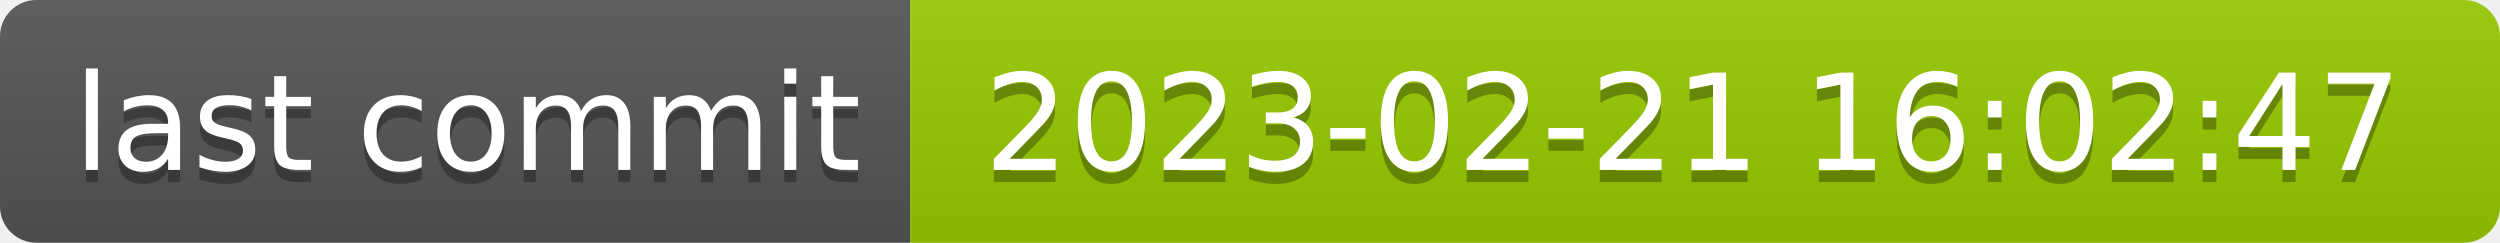
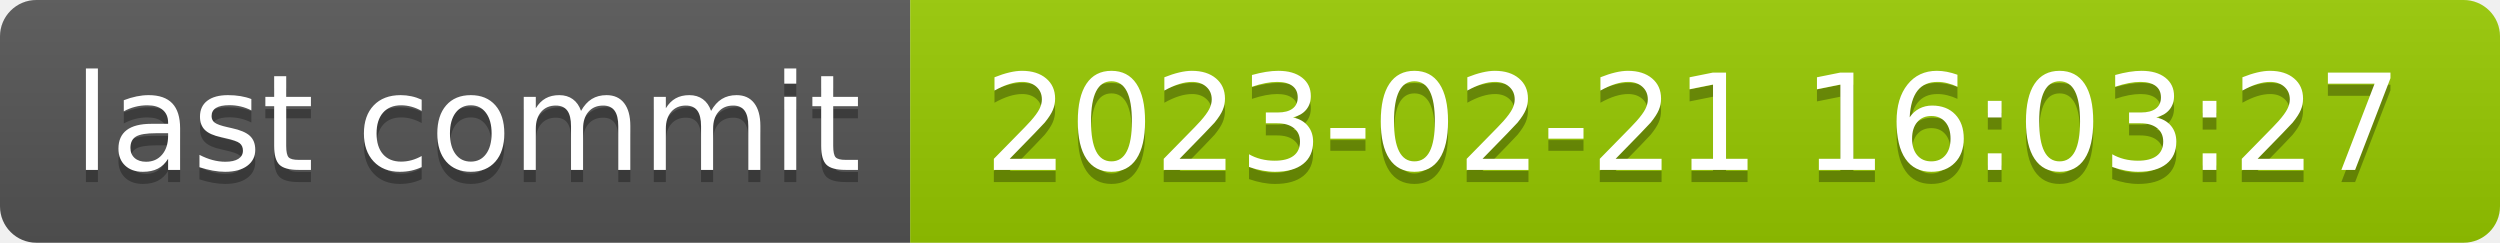
- <svg xmlns="http://www.w3.org/2000/svg" width="206" height="20" role="img" aria-label="last commit: 2023-02-21 16:02:47">
+ <svg xmlns="http://www.w3.org/2000/svg" width="206" height="20" role="img" aria-label="last commit: 2023-02-21 16:03:27">
  <linearGradient id="s" x2="0" y2="100%">
    <stop offset="0" stop-color="#bbb" stop-opacity=".1" />
    <stop offset="1" stop-opacity=".1" />
  </linearGradient>
  <clipPath id="r">
    <rect width="206" height="20" rx="3" fill="#fff" />
  </clipPath>
  <g clip-path="url(#r)">
    <rect width="75" height="20" fill="#555" />
    <rect x="75" width="131" height="20" fill="#97ca00" />
    <rect width="206" height="20" fill="url(#s)" />
  </g>
  <g fill="#fff" text-anchor="middle" font-family="Verdana,Geneva,DejaVu Sans,sans-serif" text-rendering="geometricPrecision" font-size="110">
    <text aria-hidden="true" x="385" y="150" fill="#010101" fill-opacity=".3" transform="scale(.1)" textLength="650">last commit</text>
    <text x="385" y="140" transform="scale(.1)" fill="#fff" textLength="650">last commit</text>
-     <text aria-hidden="true" x="1395" y="150" fill="#010101" fill-opacity=".3" transform="scale(.1)" textLength="1210">2023-02-21 16:02:47</text>
-     <text x="1395" y="140" transform="scale(.1)" fill="#fff" textLength="1210">2023-02-21 16:02:47</text>
+     <text aria-hidden="true" x="1395" y="150" fill="#010101" fill-opacity=".3" transform="scale(.1)" textLength="1210">2023-02-21 16:03:27</text>
+     <text x="1395" y="140" transform="scale(.1)" fill="#fff" textLength="1210">2023-02-21 16:03:27</text>
  </g>
</svg>
